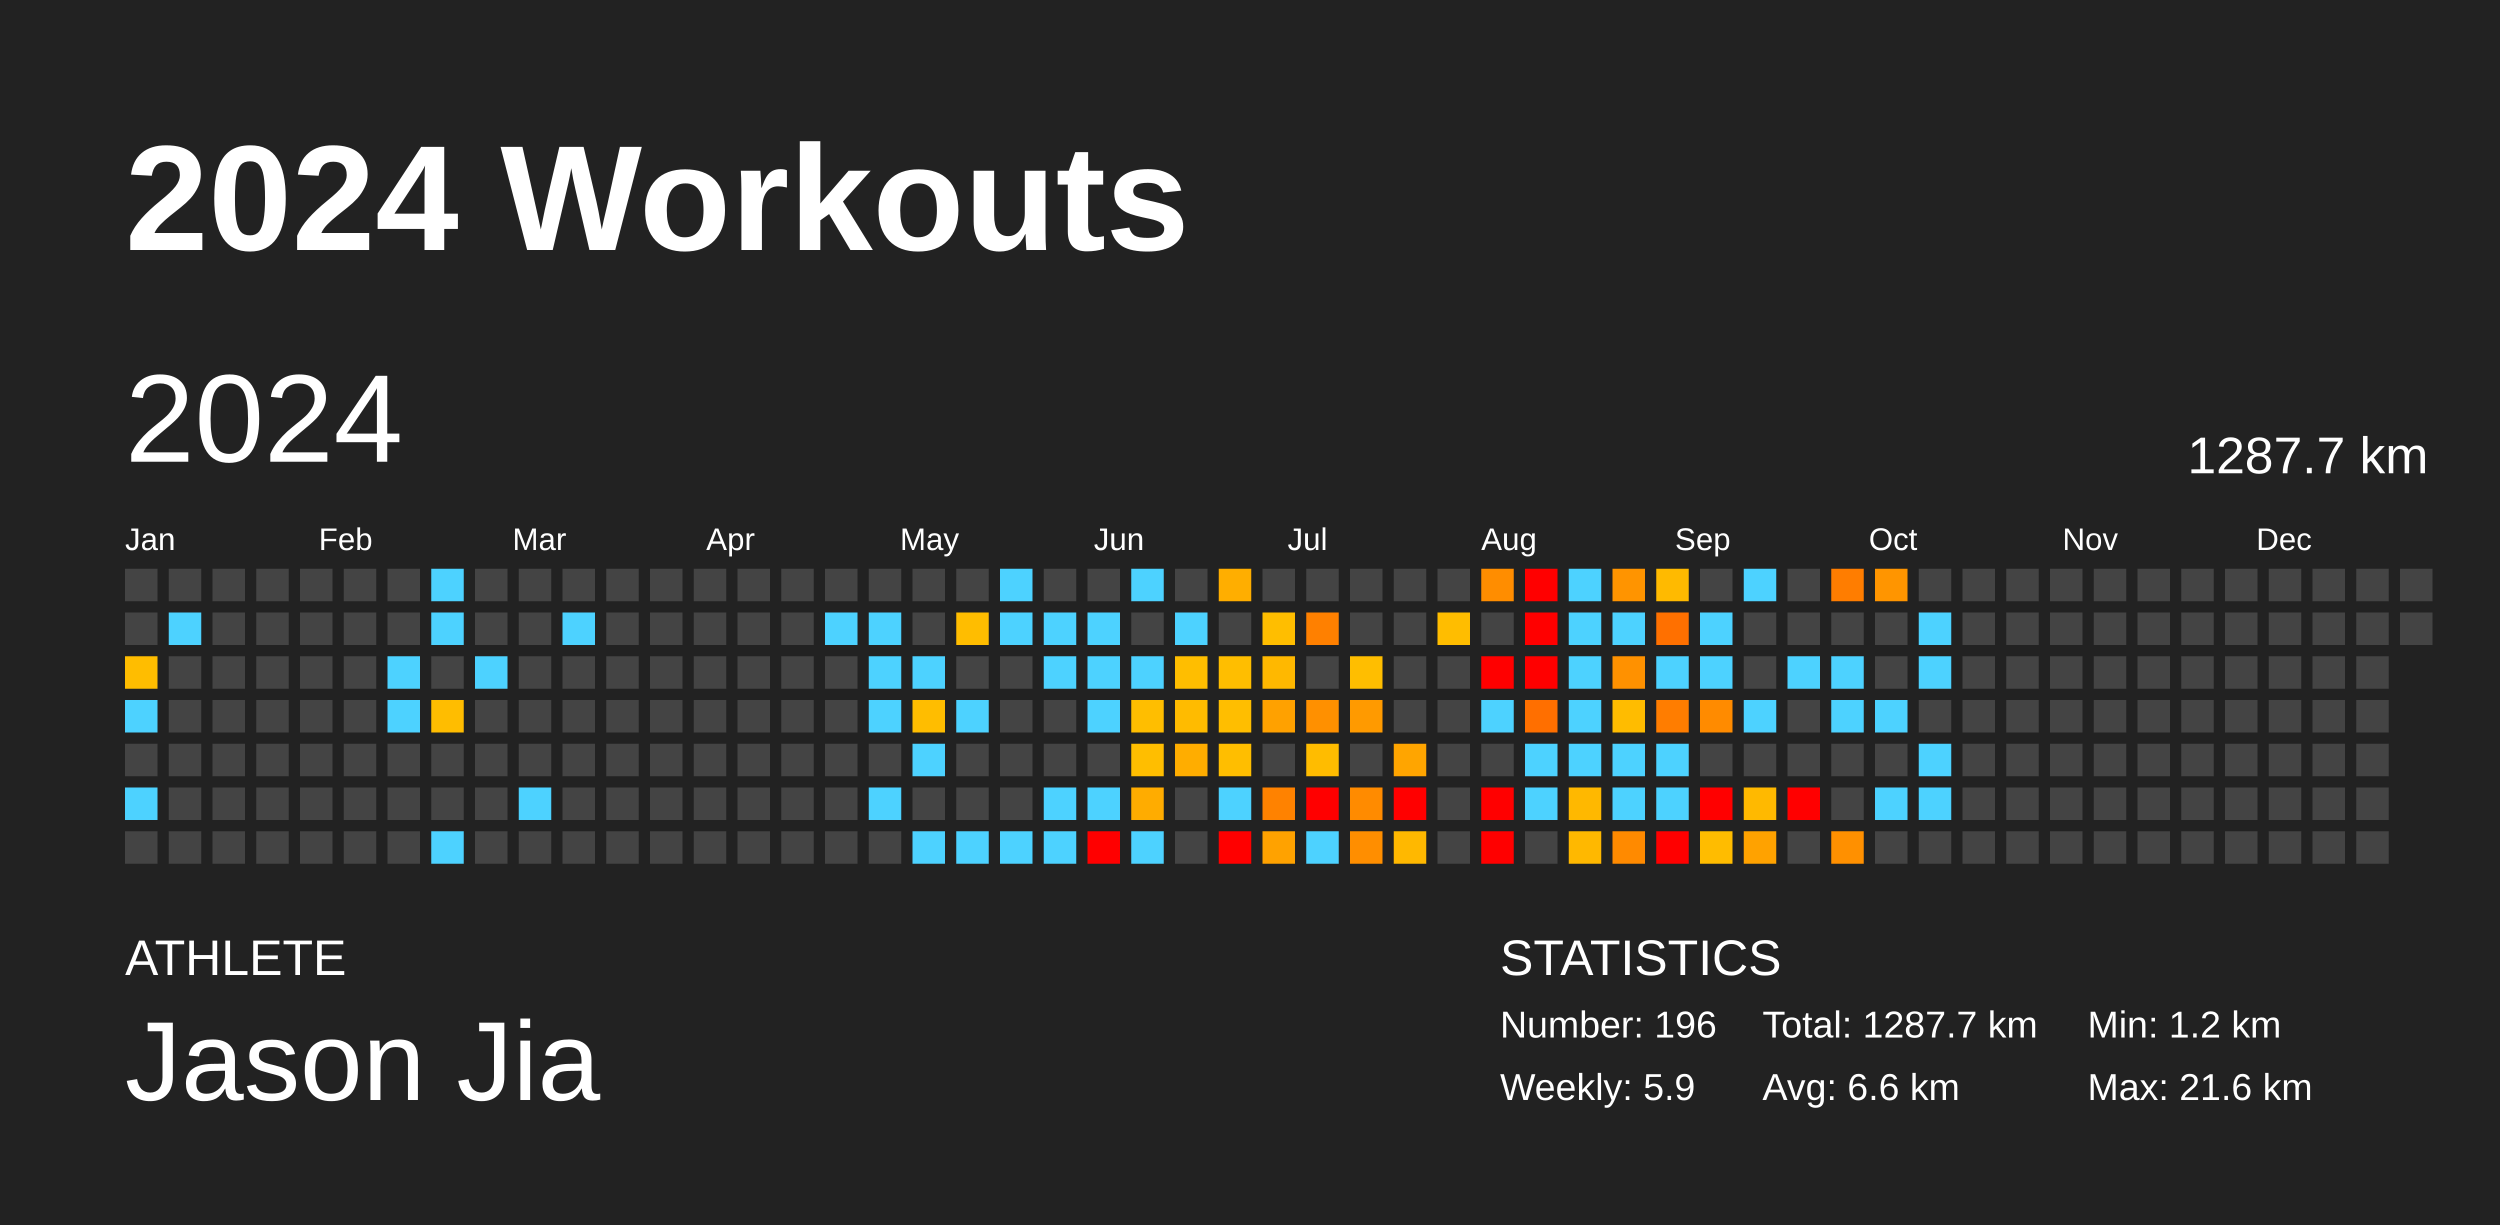
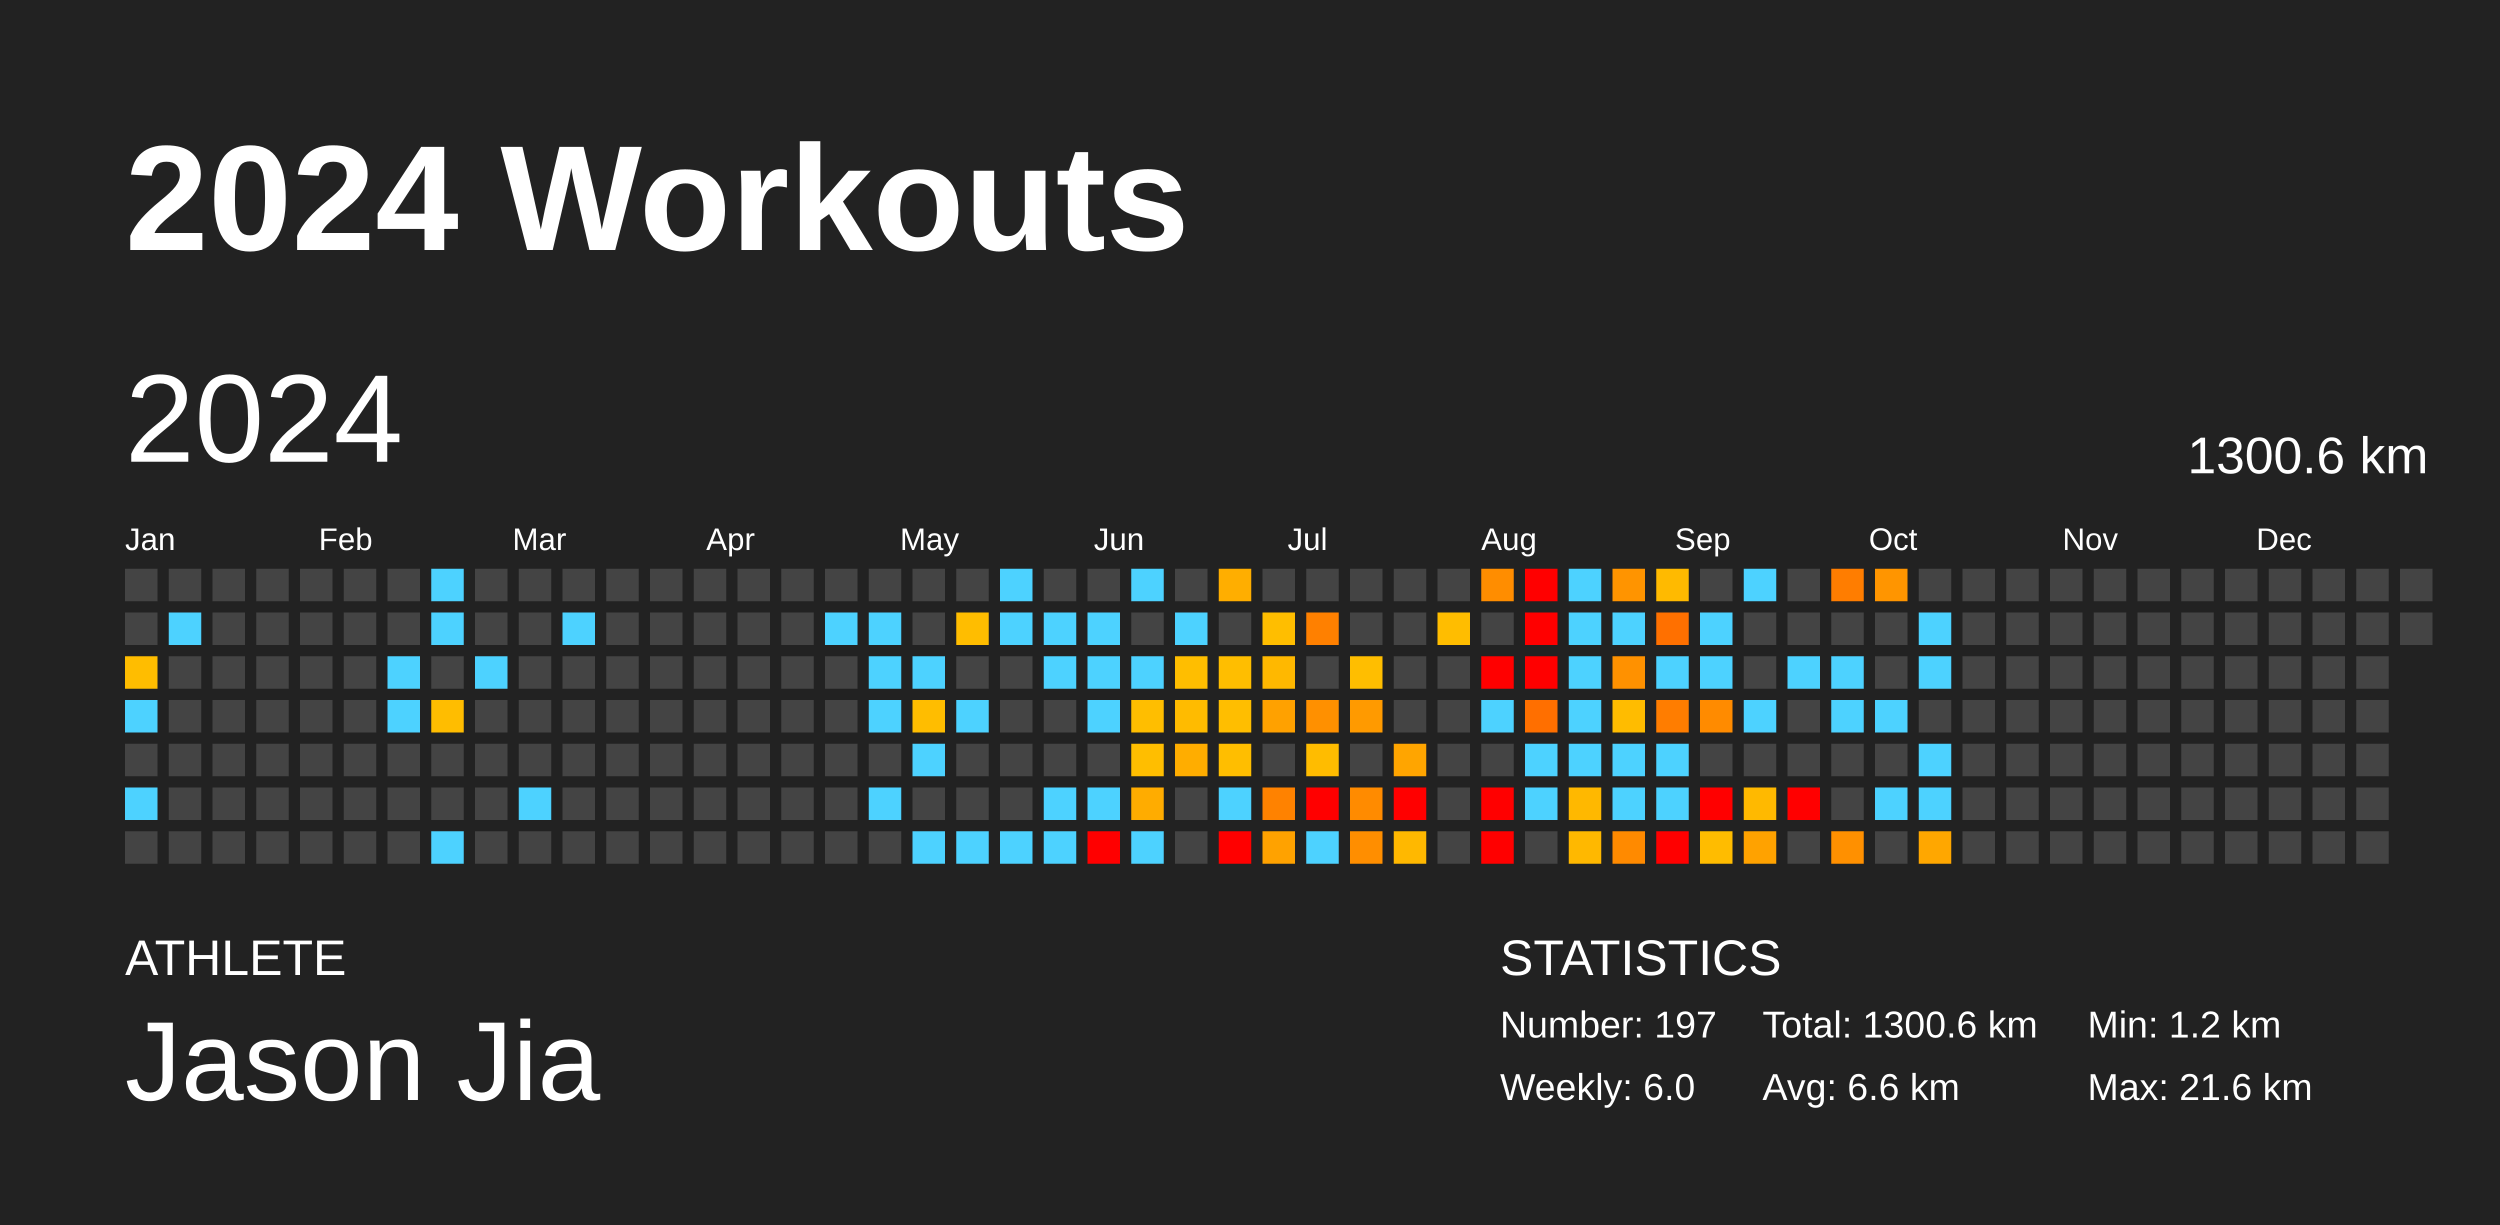
<svg xmlns="http://www.w3.org/2000/svg" baseProfile="full" height="98mm" version="1.1" viewBox="0,0,200,98" width="200mm">
  <defs />
  <rect fill="#222222" height="98" width="200" x="0" y="0" />
  <text fill="#FFFFFF" style="font-size:12px; font-family:Arial; font-weight:bold;" x="10" y="20">2024 Workouts</text>
  <text fill="#FFFFFF" style="font-size:4px; font-family:Arial" x="10" y="78">ATHLETE</text>
  <text fill="#FFFFFF" style="font-size:9px; font-family:Arial" x="10" y="88">Jason Jia</text>
  <text fill="#FFFFFF" style="font-size:4px; font-family:Arial" x="120" y="78">STATISTICS</text>
-   <text fill="#FFFFFF" style="font-size:3px; font-family:Arial" x="120" y="83">Number: 196</text>
-   <text fill="#FFFFFF" style="font-size:3px; font-family:Arial" x="120" y="88">Weekly: 5.9</text>
-   <text fill="#FFFFFF" style="font-size:3px; font-family:Arial" x="141" y="83">Total: 1287.7 km</text>
+   <text fill="#FFFFFF" style="font-size:3px; font-family:Arial" x="120" y="83">Number: 197</text>
+   <text fill="#FFFFFF" style="font-size:3px; font-family:Arial" x="120" y="88">Weekly: 6.0</text>
+   <text fill="#FFFFFF" style="font-size:3px; font-family:Arial" x="141" y="83">Total: 1300.6 km</text>
  <text fill="#FFFFFF" style="font-size:3px; font-family:Arial" x="141" y="88">Avg: 6.6 km</text>
  <text fill="#FFFFFF" style="font-size:3px; font-family:Arial" x="167" y="83">Min: 1.2 km</text>
  <text fill="#FFFFFF" style="font-size:3px; font-family:Arial" x="167" y="88">Max: 21.6 km</text>
  <text dominant-baseline="hanging" fill="#FFFFFF" style="font-size:10.0px; font-family:Arial;" x="10" y="30">2024</text>
-   <text dominant-baseline="hanging" fill="#FFFFFF" style="font-size:4.125px; font-family:Arial;" x="175" y="35">1287.7 km</text>
+   <text dominant-baseline="hanging" fill="#FFFFFF" style="font-size:4.125px; font-family:Arial;" x="175" y="35">1300.6 km</text>
  <text fill="#FFFFFF" style="font-size:2.5px; font-family:Arial" x="10.0" y="44">Jan</text>
  <text fill="#FFFFFF" style="font-size:2.5px; font-family:Arial" x="25.5" y="44">Feb</text>
  <text fill="#FFFFFF" style="font-size:2.5px; font-family:Arial" x="41.0" y="44">Mar</text>
  <text fill="#FFFFFF" style="font-size:2.5px; font-family:Arial" x="56.5" y="44">Apr</text>
  <text fill="#FFFFFF" style="font-size:2.5px; font-family:Arial" x="72.0" y="44">May</text>
  <text fill="#FFFFFF" style="font-size:2.5px; font-family:Arial" x="87.5" y="44">Jun</text>
  <text fill="#FFFFFF" style="font-size:2.5px; font-family:Arial" x="103.0" y="44">Jul</text>
  <text fill="#FFFFFF" style="font-size:2.5px; font-family:Arial" x="118.5" y="44">Aug</text>
  <text fill="#FFFFFF" style="font-size:2.5px; font-family:Arial" x="134.0" y="44">Sep</text>
  <text fill="#FFFFFF" style="font-size:2.5px; font-family:Arial" x="149.5" y="44">Oct</text>
  <text fill="#FFFFFF" style="font-size:2.5px; font-family:Arial" x="165.0" y="44">Nov</text>
  <text fill="#FFFFFF" style="font-size:2.5px; font-family:Arial" x="180.5" y="44">Dec</text>
  <rect fill="#444444" height="2.6" width="2.6" x="10.0" y="45.5" />
  <rect fill="#444444" height="2.6" width="2.6" x="10.0" y="49.0" />
  <rect fill="#ffbd00" height="2.6" width="2.6" x="10.0" y="52.5" />
  <rect fill="#4dd2ff" height="2.6" width="2.6" x="10.0" y="56.0" />
  <rect fill="#444444" height="2.6" width="2.6" x="10.0" y="59.5" />
  <rect fill="#4dd2ff" height="2.6" width="2.6" x="10.0" y="63.0" />
  <rect fill="#444444" height="2.6" width="2.6" x="10.0" y="66.5" />
  <rect fill="#444444" height="2.6" width="2.6" x="13.5" y="45.5" />
  <rect fill="#4dd2ff" height="2.6" width="2.6" x="13.5" y="49.0" />
  <rect fill="#444444" height="2.6" width="2.6" x="13.5" y="52.5" />
  <rect fill="#444444" height="2.6" width="2.6" x="13.5" y="56.0" />
  <rect fill="#444444" height="2.6" width="2.6" x="13.5" y="59.5" />
  <rect fill="#444444" height="2.6" width="2.6" x="13.5" y="63.0" />
  <rect fill="#444444" height="2.6" width="2.6" x="13.5" y="66.5" />
  <rect fill="#444444" height="2.6" width="2.6" x="17.0" y="45.5" />
  <rect fill="#444444" height="2.6" width="2.6" x="17.0" y="49.0" />
  <rect fill="#444444" height="2.6" width="2.6" x="17.0" y="52.5" />
  <rect fill="#444444" height="2.6" width="2.6" x="17.0" y="56.0" />
  <rect fill="#444444" height="2.6" width="2.6" x="17.0" y="59.5" />
  <rect fill="#444444" height="2.6" width="2.6" x="17.0" y="63.0" />
  <rect fill="#444444" height="2.6" width="2.6" x="17.0" y="66.5" />
  <rect fill="#444444" height="2.6" width="2.6" x="20.5" y="45.5" />
  <rect fill="#444444" height="2.6" width="2.6" x="20.5" y="49.0" />
  <rect fill="#444444" height="2.6" width="2.6" x="20.5" y="52.5" />
  <rect fill="#444444" height="2.6" width="2.6" x="20.5" y="56.0" />
  <rect fill="#444444" height="2.6" width="2.6" x="20.5" y="59.5" />
  <rect fill="#444444" height="2.6" width="2.6" x="20.5" y="63.0" />
  <rect fill="#444444" height="2.6" width="2.6" x="20.5" y="66.5" />
  <rect fill="#444444" height="2.6" width="2.6" x="24.0" y="45.5" />
  <rect fill="#444444" height="2.6" width="2.6" x="24.0" y="49.0" />
  <rect fill="#444444" height="2.6" width="2.6" x="24.0" y="52.5" />
  <rect fill="#444444" height="2.6" width="2.6" x="24.0" y="56.0" />
  <rect fill="#444444" height="2.6" width="2.6" x="24.0" y="59.5" />
  <rect fill="#444444" height="2.6" width="2.6" x="24.0" y="63.0" />
  <rect fill="#444444" height="2.6" width="2.6" x="24.0" y="66.5" />
  <rect fill="#444444" height="2.6" width="2.6" x="27.5" y="45.5" />
  <rect fill="#444444" height="2.6" width="2.6" x="27.5" y="49.0" />
  <rect fill="#444444" height="2.6" width="2.6" x="27.5" y="52.5" />
  <rect fill="#444444" height="2.6" width="2.6" x="27.5" y="56.0" />
  <rect fill="#444444" height="2.6" width="2.6" x="27.5" y="59.5" />
  <rect fill="#444444" height="2.6" width="2.6" x="27.5" y="63.0" />
  <rect fill="#444444" height="2.6" width="2.6" x="27.5" y="66.5" />
  <rect fill="#444444" height="2.6" width="2.6" x="31.0" y="45.5" />
  <rect fill="#444444" height="2.6" width="2.6" x="31.0" y="49.0" />
  <rect fill="#4dd2ff" height="2.6" width="2.6" x="31.0" y="52.5" />
  <rect fill="#4dd2ff" height="2.6" width="2.6" x="31.0" y="56.0" />
  <rect fill="#444444" height="2.6" width="2.6" x="31.0" y="59.5" />
  <rect fill="#444444" height="2.6" width="2.6" x="31.0" y="63.0" />
  <rect fill="#444444" height="2.6" width="2.6" x="31.0" y="66.5" />
  <rect fill="#4dd2ff" height="2.6" width="2.6" x="34.5" y="45.5" />
  <rect fill="#4dd2ff" height="2.6" width="2.6" x="34.5" y="49.0" />
  <rect fill="#444444" height="2.6" width="2.6" x="34.5" y="52.5" />
  <rect fill="#ffbd00" height="2.6" width="2.6" x="34.5" y="56.0" />
  <rect fill="#444444" height="2.6" width="2.6" x="34.5" y="59.5" />
  <rect fill="#444444" height="2.6" width="2.6" x="34.5" y="63.0" />
  <rect fill="#4dd2ff" height="2.6" width="2.6" x="34.5" y="66.5" />
  <rect fill="#444444" height="2.6" width="2.6" x="38.0" y="45.5" />
  <rect fill="#444444" height="2.6" width="2.6" x="38.0" y="49.0" />
  <rect fill="#4dd2ff" height="2.6" width="2.6" x="38.0" y="52.5" />
  <rect fill="#444444" height="2.6" width="2.6" x="38.0" y="56.0" />
  <rect fill="#444444" height="2.6" width="2.6" x="38.0" y="59.5" />
  <rect fill="#444444" height="2.6" width="2.6" x="38.0" y="63.0" />
  <rect fill="#444444" height="2.6" width="2.6" x="38.0" y="66.5" />
  <rect fill="#444444" height="2.6" width="2.6" x="41.5" y="45.5" />
  <rect fill="#444444" height="2.6" width="2.6" x="41.5" y="49.0" />
  <rect fill="#444444" height="2.6" width="2.6" x="41.5" y="52.5" />
  <rect fill="#444444" height="2.6" width="2.6" x="41.5" y="56.0" />
  <rect fill="#444444" height="2.6" width="2.6" x="41.5" y="59.5" />
  <rect fill="#4dd2ff" height="2.6" width="2.6" x="41.5" y="63.0" />
  <rect fill="#444444" height="2.6" width="2.6" x="41.5" y="66.5" />
  <rect fill="#444444" height="2.6" width="2.6" x="45.0" y="45.5" />
  <rect fill="#4dd2ff" height="2.6" width="2.6" x="45.0" y="49.0" />
  <rect fill="#444444" height="2.6" width="2.6" x="45.0" y="52.5" />
  <rect fill="#444444" height="2.6" width="2.6" x="45.0" y="56.0" />
  <rect fill="#444444" height="2.6" width="2.6" x="45.0" y="59.5" />
  <rect fill="#444444" height="2.6" width="2.6" x="45.0" y="63.0" />
  <rect fill="#444444" height="2.6" width="2.6" x="45.0" y="66.5" />
  <rect fill="#444444" height="2.6" width="2.6" x="48.5" y="45.5" />
  <rect fill="#444444" height="2.6" width="2.6" x="48.5" y="49.0" />
  <rect fill="#444444" height="2.6" width="2.6" x="48.5" y="52.5" />
  <rect fill="#444444" height="2.6" width="2.6" x="48.5" y="56.0" />
  <rect fill="#444444" height="2.6" width="2.6" x="48.5" y="59.5" />
  <rect fill="#444444" height="2.6" width="2.6" x="48.5" y="63.0" />
  <rect fill="#444444" height="2.6" width="2.6" x="48.5" y="66.5" />
  <rect fill="#444444" height="2.6" width="2.6" x="52.0" y="45.5" />
  <rect fill="#444444" height="2.6" width="2.6" x="52.0" y="49.0" />
  <rect fill="#444444" height="2.6" width="2.6" x="52.0" y="52.5" />
  <rect fill="#444444" height="2.6" width="2.6" x="52.0" y="56.0" />
  <rect fill="#444444" height="2.6" width="2.6" x="52.0" y="59.5" />
  <rect fill="#444444" height="2.6" width="2.6" x="52.0" y="63.0" />
  <rect fill="#444444" height="2.6" width="2.6" x="52.0" y="66.5" />
  <rect fill="#444444" height="2.6" width="2.6" x="55.5" y="45.5" />
  <rect fill="#444444" height="2.6" width="2.6" x="55.5" y="49.0" />
  <rect fill="#444444" height="2.6" width="2.6" x="55.5" y="52.5" />
  <rect fill="#444444" height="2.6" width="2.6" x="55.5" y="56.0" />
  <rect fill="#444444" height="2.6" width="2.6" x="55.5" y="59.5" />
  <rect fill="#444444" height="2.6" width="2.6" x="55.5" y="63.0" />
  <rect fill="#444444" height="2.6" width="2.6" x="55.5" y="66.5" />
  <rect fill="#444444" height="2.6" width="2.6" x="59.0" y="45.5" />
  <rect fill="#444444" height="2.6" width="2.6" x="59.0" y="49.0" />
  <rect fill="#444444" height="2.6" width="2.6" x="59.0" y="52.5" />
  <rect fill="#444444" height="2.6" width="2.6" x="59.0" y="56.0" />
  <rect fill="#444444" height="2.6" width="2.6" x="59.0" y="59.5" />
  <rect fill="#444444" height="2.6" width="2.6" x="59.0" y="63.0" />
  <rect fill="#444444" height="2.6" width="2.6" x="59.0" y="66.5" />
  <rect fill="#444444" height="2.6" width="2.6" x="62.5" y="45.5" />
  <rect fill="#444444" height="2.6" width="2.6" x="62.5" y="49.0" />
  <rect fill="#444444" height="2.6" width="2.6" x="62.5" y="52.5" />
  <rect fill="#444444" height="2.6" width="2.6" x="62.5" y="56.0" />
  <rect fill="#444444" height="2.6" width="2.6" x="62.5" y="59.5" />
  <rect fill="#444444" height="2.6" width="2.6" x="62.5" y="63.0" />
  <rect fill="#444444" height="2.6" width="2.6" x="62.5" y="66.5" />
  <rect fill="#444444" height="2.6" width="2.6" x="66.0" y="45.5" />
  <rect fill="#4dd2ff" height="2.6" width="2.6" x="66.0" y="49.0" />
  <rect fill="#444444" height="2.6" width="2.6" x="66.0" y="52.5" />
  <rect fill="#444444" height="2.6" width="2.6" x="66.0" y="56.0" />
  <rect fill="#444444" height="2.6" width="2.6" x="66.0" y="59.5" />
  <rect fill="#444444" height="2.6" width="2.6" x="66.0" y="63.0" />
  <rect fill="#444444" height="2.6" width="2.6" x="66.0" y="66.5" />
  <rect fill="#444444" height="2.6" width="2.6" x="69.5" y="45.5" />
  <rect fill="#4dd2ff" height="2.6" width="2.6" x="69.5" y="49.0" />
  <rect fill="#4dd2ff" height="2.6" width="2.6" x="69.5" y="52.5" />
  <rect fill="#4dd2ff" height="2.6" width="2.6" x="69.5" y="56.0" />
  <rect fill="#444444" height="2.6" width="2.6" x="69.5" y="59.5" />
  <rect fill="#4dd2ff" height="2.6" width="2.6" x="69.5" y="63.0" />
  <rect fill="#444444" height="2.6" width="2.6" x="69.5" y="66.5" />
  <rect fill="#444444" height="2.6" width="2.6" x="73.0" y="45.5" />
  <rect fill="#444444" height="2.6" width="2.6" x="73.0" y="49.0" />
  <rect fill="#4dd2ff" height="2.6" width="2.6" x="73.0" y="52.5" />
  <rect fill="#ffbd00" height="2.6" width="2.6" x="73.0" y="56.0" />
  <rect fill="#4dd2ff" height="2.6" width="2.6" x="73.0" y="59.5" />
  <rect fill="#444444" height="2.6" width="2.6" x="73.0" y="63.0" />
  <rect fill="#4dd2ff" height="2.6" width="2.6" x="73.0" y="66.5" />
  <rect fill="#444444" height="2.6" width="2.6" x="76.5" y="45.5" />
  <rect fill="#ffbd00" height="2.6" width="2.6" x="76.5" y="49.0" />
  <rect fill="#444444" height="2.6" width="2.6" x="76.5" y="52.5" />
  <rect fill="#4dd2ff" height="2.6" width="2.6" x="76.5" y="56.0" />
  <rect fill="#444444" height="2.6" width="2.6" x="76.5" y="59.5" />
  <rect fill="#444444" height="2.6" width="2.6" x="76.5" y="63.0" />
  <rect fill="#4dd2ff" height="2.6" width="2.6" x="76.5" y="66.5" />
  <rect fill="#4dd2ff" height="2.6" width="2.6" x="80.0" y="45.5" />
  <rect fill="#4dd2ff" height="2.6" width="2.6" x="80.0" y="49.0" />
  <rect fill="#444444" height="2.6" width="2.6" x="80.0" y="52.5" />
  <rect fill="#444444" height="2.6" width="2.6" x="80.0" y="56.0" />
  <rect fill="#444444" height="2.6" width="2.6" x="80.0" y="59.5" />
  <rect fill="#444444" height="2.6" width="2.6" x="80.0" y="63.0" />
  <rect fill="#4dd2ff" height="2.6" width="2.6" x="80.0" y="66.5" />
  <rect fill="#444444" height="2.6" width="2.6" x="83.5" y="45.5" />
  <rect fill="#4dd2ff" height="2.6" width="2.6" x="83.5" y="49.0" />
  <rect fill="#4dd2ff" height="2.6" width="2.6" x="83.5" y="52.5" />
  <rect fill="#444444" height="2.6" width="2.6" x="83.5" y="56.0" />
  <rect fill="#444444" height="2.6" width="2.6" x="83.5" y="59.5" />
  <rect fill="#4dd2ff" height="2.6" width="2.6" x="83.5" y="63.0" />
  <rect fill="#4dd2ff" height="2.6" width="2.6" x="83.5" y="66.5" />
  <rect fill="#444444" height="2.6" width="2.6" x="87.0" y="45.5" />
  <rect fill="#4dd2ff" height="2.6" width="2.6" x="87.0" y="49.0" />
  <rect fill="#4dd2ff" height="2.6" width="2.6" x="87.0" y="52.5" />
  <rect fill="#4dd2ff" height="2.6" width="2.6" x="87.0" y="56.0" />
  <rect fill="#444444" height="2.6" width="2.6" x="87.0" y="59.5" />
  <rect fill="#4dd2ff" height="2.6" width="2.6" x="87.0" y="63.0" />
  <rect fill="red" height="2.6" width="2.6" x="87.0" y="66.5" />
  <rect fill="#4dd2ff" height="2.6" width="2.6" x="90.5" y="45.5" />
  <rect fill="#444444" height="2.6" width="2.6" x="90.5" y="49.0" />
  <rect fill="#4dd2ff" height="2.6" width="2.6" x="90.5" y="52.5" />
  <rect fill="#ffbe00" height="2.6" width="2.6" x="90.5" y="56.0" />
  <rect fill="#ffbe00" height="2.6" width="2.6" x="90.5" y="59.5" />
  <rect fill="#ffac00" height="2.6" width="2.6" x="90.5" y="63.0" />
  <rect fill="#4dd2ff" height="2.6" width="2.6" x="90.5" y="66.5" />
  <rect fill="#444444" height="2.6" width="2.6" x="94.0" y="45.5" />
  <rect fill="#4dd2ff" height="2.6" width="2.6" x="94.0" y="49.0" />
  <rect fill="#ffbe00" height="2.6" width="2.6" x="94.0" y="52.5" />
  <rect fill="#ffbb00" height="2.6" width="2.6" x="94.0" y="56.0" />
  <rect fill="#ffad00" height="2.6" width="2.6" x="94.0" y="59.5" />
  <rect fill="#444444" height="2.6" width="2.6" x="94.0" y="63.0" />
  <rect fill="#444444" height="2.6" width="2.6" x="94.0" y="66.5" />
  <rect fill="#ffae00" height="2.6" width="2.6" x="97.5" y="45.5" />
  <rect fill="#444444" height="2.6" width="2.6" x="97.5" y="49.0" />
  <rect fill="#ffbe00" height="2.6" width="2.6" x="97.5" y="52.5" />
  <rect fill="#ffbe00" height="2.6" width="2.6" x="97.5" y="56.0" />
  <rect fill="#ffbe00" height="2.6" width="2.6" x="97.5" y="59.5" />
  <rect fill="#4dd2ff" height="2.6" width="2.6" x="97.5" y="63.0" />
  <rect fill="red" height="2.6" width="2.6" x="97.5" y="66.5" />
  <rect fill="#444444" height="2.6" width="2.6" x="101.0" y="45.5" />
  <rect fill="#ffbe00" height="2.6" width="2.6" x="101.0" y="49.0" />
  <rect fill="#ffb800" height="2.6" width="2.6" x="101.0" y="52.5" />
  <rect fill="#ffa100" height="2.6" width="2.6" x="101.0" y="56.0" />
  <rect fill="#444444" height="2.6" width="2.6" x="101.0" y="59.5" />
  <rect fill="#ff8200" height="2.6" width="2.6" x="101.0" y="63.0" />
  <rect fill="#ffa200" height="2.6" width="2.6" x="101.0" y="66.5" />
  <rect fill="#444444" height="2.6" width="2.6" x="104.5" y="45.5" />
  <rect fill="#ff8000" height="2.6" width="2.6" x="104.5" y="49.0" />
  <rect fill="#444444" height="2.6" width="2.6" x="104.5" y="52.5" />
  <rect fill="#ff9000" height="2.6" width="2.6" x="104.5" y="56.0" />
  <rect fill="#ffbc00" height="2.6" width="2.6" x="104.5" y="59.5" />
  <rect fill="red" height="2.6" width="2.6" x="104.5" y="63.0" />
  <rect fill="#4dd2ff" height="2.6" width="2.6" x="104.5" y="66.5" />
  <rect fill="#444444" height="2.6" width="2.6" x="108.0" y="45.5" />
  <rect fill="#444444" height="2.6" width="2.6" x="108.0" y="49.0" />
  <rect fill="#ffbe00" height="2.6" width="2.6" x="108.0" y="52.5" />
  <rect fill="#ff9a00" height="2.6" width="2.6" x="108.0" y="56.0" />
  <rect fill="#444444" height="2.6" width="2.6" x="108.0" y="59.5" />
  <rect fill="#ff8b00" height="2.6" width="2.6" x="108.0" y="63.0" />
  <rect fill="#ff8e00" height="2.6" width="2.6" x="108.0" y="66.5" />
  <rect fill="#444444" height="2.6" width="2.6" x="111.5" y="45.5" />
  <rect fill="#444444" height="2.6" width="2.6" x="111.5" y="49.0" />
  <rect fill="#444444" height="2.6" width="2.6" x="111.5" y="52.5" />
  <rect fill="#444444" height="2.6" width="2.6" x="111.5" y="56.0" />
  <rect fill="#ffa500" height="2.6" width="2.6" x="111.5" y="59.5" />
  <rect fill="red" height="2.6" width="2.6" x="111.5" y="63.0" />
  <rect fill="#ffb800" height="2.6" width="2.6" x="111.5" y="66.5" />
  <rect fill="#444444" height="2.6" width="2.6" x="115.0" y="45.5" />
  <rect fill="#ffbd00" height="2.6" width="2.6" x="115.0" y="49.0" />
  <rect fill="#444444" height="2.6" width="2.6" x="115.0" y="52.5" />
  <rect fill="#444444" height="2.6" width="2.6" x="115.0" y="56.0" />
  <rect fill="#444444" height="2.6" width="2.6" x="115.0" y="59.5" />
  <rect fill="#444444" height="2.6" width="2.6" x="115.0" y="63.0" />
  <rect fill="#444444" height="2.6" width="2.6" x="115.0" y="66.5" />
  <rect fill="#ff8d00" height="2.6" width="2.6" x="118.5" y="45.5" />
  <rect fill="#444444" height="2.6" width="2.6" x="118.5" y="49.0" />
  <rect fill="red" height="2.6" width="2.6" x="118.5" y="52.5" />
  <rect fill="#4dd2ff" height="2.6" width="2.6" x="118.5" y="56.0" />
  <rect fill="#444444" height="2.6" width="2.6" x="118.5" y="59.5" />
  <rect fill="red" height="2.6" width="2.6" x="118.5" y="63.0" />
  <rect fill="red" height="2.6" width="2.6" x="118.5" y="66.5" />
  <rect fill="red" height="2.6" width="2.6" x="122.0" y="45.5" />
  <rect fill="red" height="2.6" width="2.6" x="122.0" y="49.0" />
  <rect fill="red" height="2.6" width="2.6" x="122.0" y="52.5" />
  <rect fill="#ff6f00" height="2.6" width="2.6" x="122.0" y="56.0" />
  <rect fill="#4dd2ff" height="2.6" width="2.6" x="122.0" y="59.5" />
  <rect fill="#4dd2ff" height="2.6" width="2.6" x="122.0" y="63.0" />
  <rect fill="#444444" height="2.6" width="2.6" x="122.0" y="66.5" />
  <rect fill="#4dd2ff" height="2.6" width="2.6" x="125.5" y="45.5" />
  <rect fill="#4dd2ff" height="2.6" width="2.6" x="125.5" y="49.0" />
  <rect fill="#4dd2ff" height="2.6" width="2.6" x="125.5" y="52.5" />
  <rect fill="#4dd2ff" height="2.6" width="2.6" x="125.5" y="56.0" />
  <rect fill="#4dd2ff" height="2.6" width="2.6" x="125.5" y="59.5" />
  <rect fill="#ffb800" height="2.6" width="2.6" x="125.5" y="63.0" />
  <rect fill="#ffb800" height="2.6" width="2.6" x="125.5" y="66.5" />
  <rect fill="#ff9400" height="2.6" width="2.6" x="129.0" y="45.5" />
  <rect fill="#4dd2ff" height="2.6" width="2.6" x="129.0" y="49.0" />
  <rect fill="#ff9100" height="2.6" width="2.6" x="129.0" y="52.5" />
  <rect fill="#ffbc00" height="2.6" width="2.6" x="129.0" y="56.0" />
  <rect fill="#4dd2ff" height="2.6" width="2.6" x="129.0" y="59.5" />
  <rect fill="#4dd2ff" height="2.6" width="2.6" x="129.0" y="63.0" />
  <rect fill="#ff8a00" height="2.6" width="2.6" x="129.0" y="66.5" />
  <rect fill="#ffba00" height="2.6" width="2.6" x="132.5" y="45.5" />
  <rect fill="#ff7000" height="2.6" width="2.6" x="132.5" y="49.0" />
  <rect fill="#4dd2ff" height="2.6" width="2.6" x="132.5" y="52.5" />
  <rect fill="#ff7d00" height="2.6" width="2.6" x="132.5" y="56.0" />
  <rect fill="#4dd2ff" height="2.6" width="2.6" x="132.5" y="59.5" />
  <rect fill="#4dd2ff" height="2.6" width="2.6" x="132.5" y="63.0" />
  <rect fill="red" height="2.6" width="2.6" x="132.5" y="66.5" />
  <rect fill="#444444" height="2.6" width="2.6" x="136.0" y="45.5" />
  <rect fill="#4dd2ff" height="2.6" width="2.6" x="136.0" y="49.0" />
  <rect fill="#4dd2ff" height="2.6" width="2.6" x="136.0" y="52.5" />
  <rect fill="#ff8b00" height="2.6" width="2.6" x="136.0" y="56.0" />
  <rect fill="#444444" height="2.6" width="2.6" x="136.0" y="59.5" />
  <rect fill="red" height="2.6" width="2.6" x="136.0" y="63.0" />
  <rect fill="#ffbc00" height="2.6" width="2.6" x="136.0" y="66.5" />
  <rect fill="#4dd2ff" height="2.6" width="2.6" x="139.5" y="45.5" />
  <rect fill="#444444" height="2.6" width="2.6" x="139.5" y="49.0" />
  <rect fill="#444444" height="2.6" width="2.6" x="139.5" y="52.5" />
  <rect fill="#4dd2ff" height="2.6" width="2.6" x="139.5" y="56.0" />
  <rect fill="#444444" height="2.6" width="2.6" x="139.5" y="59.5" />
  <rect fill="#ffb900" height="2.6" width="2.6" x="139.5" y="63.0" />
  <rect fill="#ffa200" height="2.6" width="2.6" x="139.5" y="66.5" />
  <rect fill="#444444" height="2.6" width="2.6" x="143.0" y="45.5" />
  <rect fill="#444444" height="2.6" width="2.6" x="143.0" y="49.0" />
  <rect fill="#4dd2ff" height="2.6" width="2.6" x="143.0" y="52.5" />
  <rect fill="#444444" height="2.6" width="2.6" x="143.0" y="56.0" />
  <rect fill="#444444" height="2.6" width="2.6" x="143.0" y="59.5" />
  <rect fill="red" height="2.6" width="2.6" x="143.0" y="63.0" />
  <rect fill="#444444" height="2.6" width="2.6" x="143.0" y="66.5" />
  <rect fill="#ff7d00" height="2.6" width="2.6" x="146.5" y="45.5" />
  <rect fill="#444444" height="2.6" width="2.6" x="146.5" y="49.0" />
  <rect fill="#4dd2ff" height="2.6" width="2.6" x="146.5" y="52.5" />
  <rect fill="#4dd2ff" height="2.6" width="2.6" x="146.5" y="56.0" />
  <rect fill="#444444" height="2.6" width="2.6" x="146.5" y="59.5" />
  <rect fill="#444444" height="2.6" width="2.6" x="146.5" y="63.0" />
  <rect fill="#ff9000" height="2.6" width="2.6" x="146.5" y="66.5" />
  <rect fill="#ff9500" height="2.6" width="2.6" x="150.0" y="45.5" />
  <rect fill="#444444" height="2.6" width="2.6" x="150.0" y="49.0" />
  <rect fill="#444444" height="2.6" width="2.6" x="150.0" y="52.5" />
  <rect fill="#4dd2ff" height="2.6" width="2.6" x="150.0" y="56.0" />
  <rect fill="#444444" height="2.6" width="2.6" x="150.0" y="59.5" />
  <rect fill="#4dd2ff" height="2.6" width="2.6" x="150.0" y="63.0" />
  <rect fill="#444444" height="2.6" width="2.6" x="150.0" y="66.5" />
  <rect fill="#444444" height="2.6" width="2.6" x="153.5" y="45.5" />
  <rect fill="#4dd2ff" height="2.6" width="2.6" x="153.5" y="49.0" />
  <rect fill="#4dd2ff" height="2.6" width="2.6" x="153.5" y="52.5" />
  <rect fill="#444444" height="2.6" width="2.6" x="153.5" y="56.0" />
  <rect fill="#4dd2ff" height="2.6" width="2.6" x="153.5" y="59.5" />
  <rect fill="#4dd2ff" height="2.6" width="2.6" x="153.5" y="63.0" />
-   <rect fill="#444444" height="2.6" width="2.6" x="153.5" y="66.5" />
+   <rect fill="#ffa700" height="2.6" width="2.6" x="153.5" y="66.5" />
  <rect fill="#444444" height="2.6" width="2.6" x="157.0" y="45.5" />
  <rect fill="#444444" height="2.6" width="2.6" x="157.0" y="49.0" />
  <rect fill="#444444" height="2.6" width="2.6" x="157.0" y="52.5" />
  <rect fill="#444444" height="2.6" width="2.6" x="157.0" y="56.0" />
  <rect fill="#444444" height="2.6" width="2.6" x="157.0" y="59.5" />
  <rect fill="#444444" height="2.6" width="2.6" x="157.0" y="63.0" />
  <rect fill="#444444" height="2.6" width="2.6" x="157.0" y="66.5" />
  <rect fill="#444444" height="2.6" width="2.6" x="160.5" y="45.5" />
  <rect fill="#444444" height="2.6" width="2.6" x="160.5" y="49.0" />
  <rect fill="#444444" height="2.6" width="2.6" x="160.5" y="52.5" />
  <rect fill="#444444" height="2.6" width="2.6" x="160.5" y="56.0" />
  <rect fill="#444444" height="2.6" width="2.6" x="160.5" y="59.5" />
  <rect fill="#444444" height="2.6" width="2.6" x="160.5" y="63.0" />
  <rect fill="#444444" height="2.6" width="2.6" x="160.5" y="66.5" />
  <rect fill="#444444" height="2.6" width="2.6" x="164.0" y="45.5" />
  <rect fill="#444444" height="2.6" width="2.6" x="164.0" y="49.0" />
  <rect fill="#444444" height="2.6" width="2.6" x="164.0" y="52.5" />
  <rect fill="#444444" height="2.6" width="2.6" x="164.0" y="56.0" />
  <rect fill="#444444" height="2.6" width="2.6" x="164.0" y="59.5" />
  <rect fill="#444444" height="2.6" width="2.6" x="164.0" y="63.0" />
  <rect fill="#444444" height="2.6" width="2.6" x="164.0" y="66.5" />
  <rect fill="#444444" height="2.6" width="2.6" x="167.5" y="45.5" />
  <rect fill="#444444" height="2.6" width="2.6" x="167.5" y="49.0" />
  <rect fill="#444444" height="2.6" width="2.6" x="167.5" y="52.5" />
  <rect fill="#444444" height="2.6" width="2.6" x="167.5" y="56.0" />
  <rect fill="#444444" height="2.6" width="2.6" x="167.5" y="59.5" />
  <rect fill="#444444" height="2.6" width="2.6" x="167.5" y="63.0" />
  <rect fill="#444444" height="2.6" width="2.6" x="167.5" y="66.5" />
  <rect fill="#444444" height="2.6" width="2.6" x="171.0" y="45.5" />
  <rect fill="#444444" height="2.6" width="2.6" x="171.0" y="49.0" />
  <rect fill="#444444" height="2.6" width="2.6" x="171.0" y="52.5" />
  <rect fill="#444444" height="2.6" width="2.6" x="171.0" y="56.0" />
  <rect fill="#444444" height="2.6" width="2.6" x="171.0" y="59.5" />
  <rect fill="#444444" height="2.6" width="2.6" x="171.0" y="63.0" />
  <rect fill="#444444" height="2.6" width="2.6" x="171.0" y="66.5" />
  <rect fill="#444444" height="2.6" width="2.6" x="174.5" y="45.5" />
  <rect fill="#444444" height="2.6" width="2.6" x="174.5" y="49.0" />
  <rect fill="#444444" height="2.6" width="2.6" x="174.5" y="52.5" />
  <rect fill="#444444" height="2.6" width="2.6" x="174.5" y="56.0" />
  <rect fill="#444444" height="2.6" width="2.6" x="174.5" y="59.5" />
  <rect fill="#444444" height="2.6" width="2.6" x="174.5" y="63.0" />
  <rect fill="#444444" height="2.6" width="2.6" x="174.5" y="66.5" />
  <rect fill="#444444" height="2.6" width="2.6" x="178.0" y="45.5" />
  <rect fill="#444444" height="2.6" width="2.6" x="178.0" y="49.0" />
  <rect fill="#444444" height="2.6" width="2.6" x="178.0" y="52.5" />
  <rect fill="#444444" height="2.6" width="2.6" x="178.0" y="56.0" />
  <rect fill="#444444" height="2.6" width="2.6" x="178.0" y="59.5" />
  <rect fill="#444444" height="2.6" width="2.6" x="178.0" y="63.0" />
  <rect fill="#444444" height="2.6" width="2.6" x="178.0" y="66.5" />
  <rect fill="#444444" height="2.6" width="2.6" x="181.5" y="45.5" />
  <rect fill="#444444" height="2.6" width="2.6" x="181.5" y="49.0" />
  <rect fill="#444444" height="2.6" width="2.6" x="181.5" y="52.5" />
  <rect fill="#444444" height="2.6" width="2.6" x="181.5" y="56.0" />
  <rect fill="#444444" height="2.6" width="2.6" x="181.5" y="59.5" />
  <rect fill="#444444" height="2.6" width="2.6" x="181.5" y="63.0" />
  <rect fill="#444444" height="2.6" width="2.6" x="181.5" y="66.5" />
  <rect fill="#444444" height="2.6" width="2.6" x="185.0" y="45.5" />
  <rect fill="#444444" height="2.6" width="2.6" x="185.0" y="49.0" />
  <rect fill="#444444" height="2.6" width="2.6" x="185.0" y="52.5" />
  <rect fill="#444444" height="2.6" width="2.6" x="185.0" y="56.0" />
  <rect fill="#444444" height="2.6" width="2.6" x="185.0" y="59.5" />
  <rect fill="#444444" height="2.6" width="2.6" x="185.0" y="63.0" />
  <rect fill="#444444" height="2.6" width="2.6" x="185.0" y="66.5" />
  <rect fill="#444444" height="2.6" width="2.6" x="188.5" y="45.5" />
  <rect fill="#444444" height="2.6" width="2.6" x="188.5" y="49.0" />
  <rect fill="#444444" height="2.6" width="2.6" x="188.5" y="52.5" />
  <rect fill="#444444" height="2.6" width="2.6" x="188.5" y="56.0" />
  <rect fill="#444444" height="2.6" width="2.6" x="188.5" y="59.5" />
  <rect fill="#444444" height="2.6" width="2.6" x="188.5" y="63.0" />
  <rect fill="#444444" height="2.6" width="2.6" x="188.5" y="66.5" />
  <rect fill="#444444" height="2.6" width="2.6" x="192.0" y="45.5" />
  <rect fill="#444444" height="2.6" width="2.6" x="192.0" y="49.0" />
</svg>
